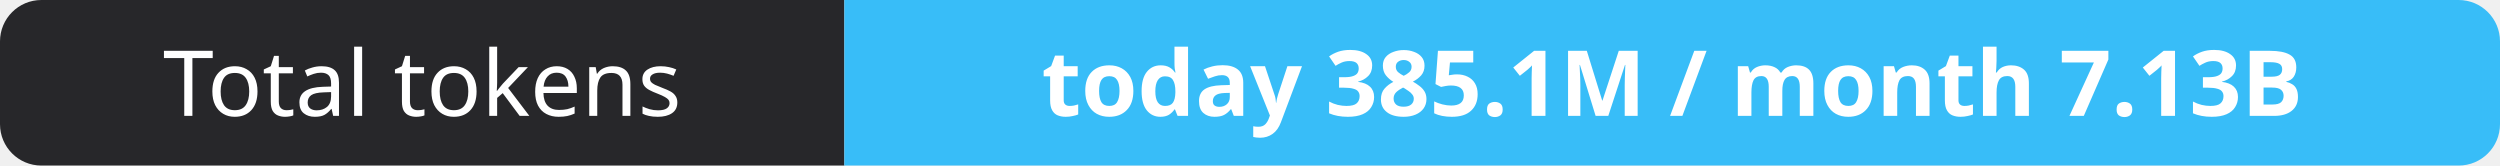
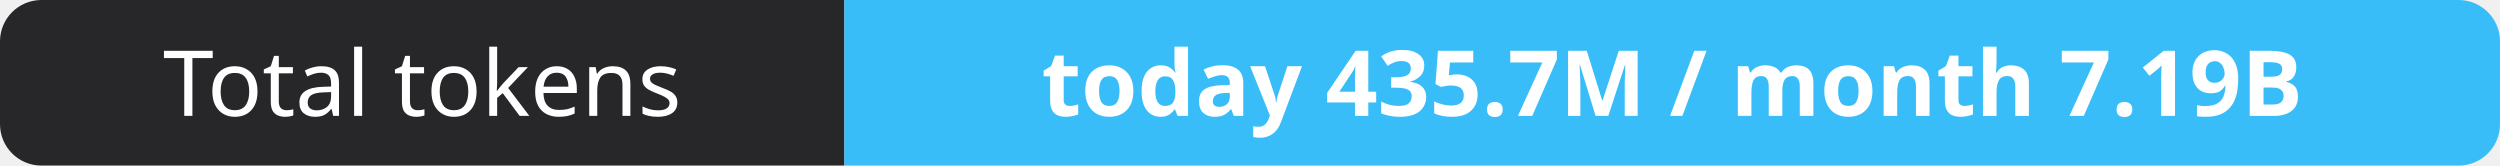
- <svg xmlns="http://www.w3.org/2000/svg" width="302" height="20" role="img" aria-label="Total tokens: today 385.1M / month 7.13B">
+ <svg xmlns="http://www.w3.org/2000/svg" width="302" height="20" role="img" aria-label="Total tokens: today 435.7M / month 7.19B">
  <clipPath id="r">
    <rect width="302" height="20" rx="5" fill="#fff" />
  </clipPath>
  <g clip-path="url(#r)">
    <rect width="102" height="20" fill="#27272a" />
    <rect x="102" width="200" height="20" fill="#38bdf8" />
  </g>
  <g fill="#fff" text-anchor="middle" font-family="Verdana,Geneva,sans-serif" font-size="11">
    <text x="51.0" y="14">Total tokens</text>
-     <text x="202.0" y="14" font-weight="700">today 385.1M / month 7.13B</text>
+     <text x="202.0" y="14" font-weight="700">today 435.7M / month 7.19B</text>
  </g>
</svg>
